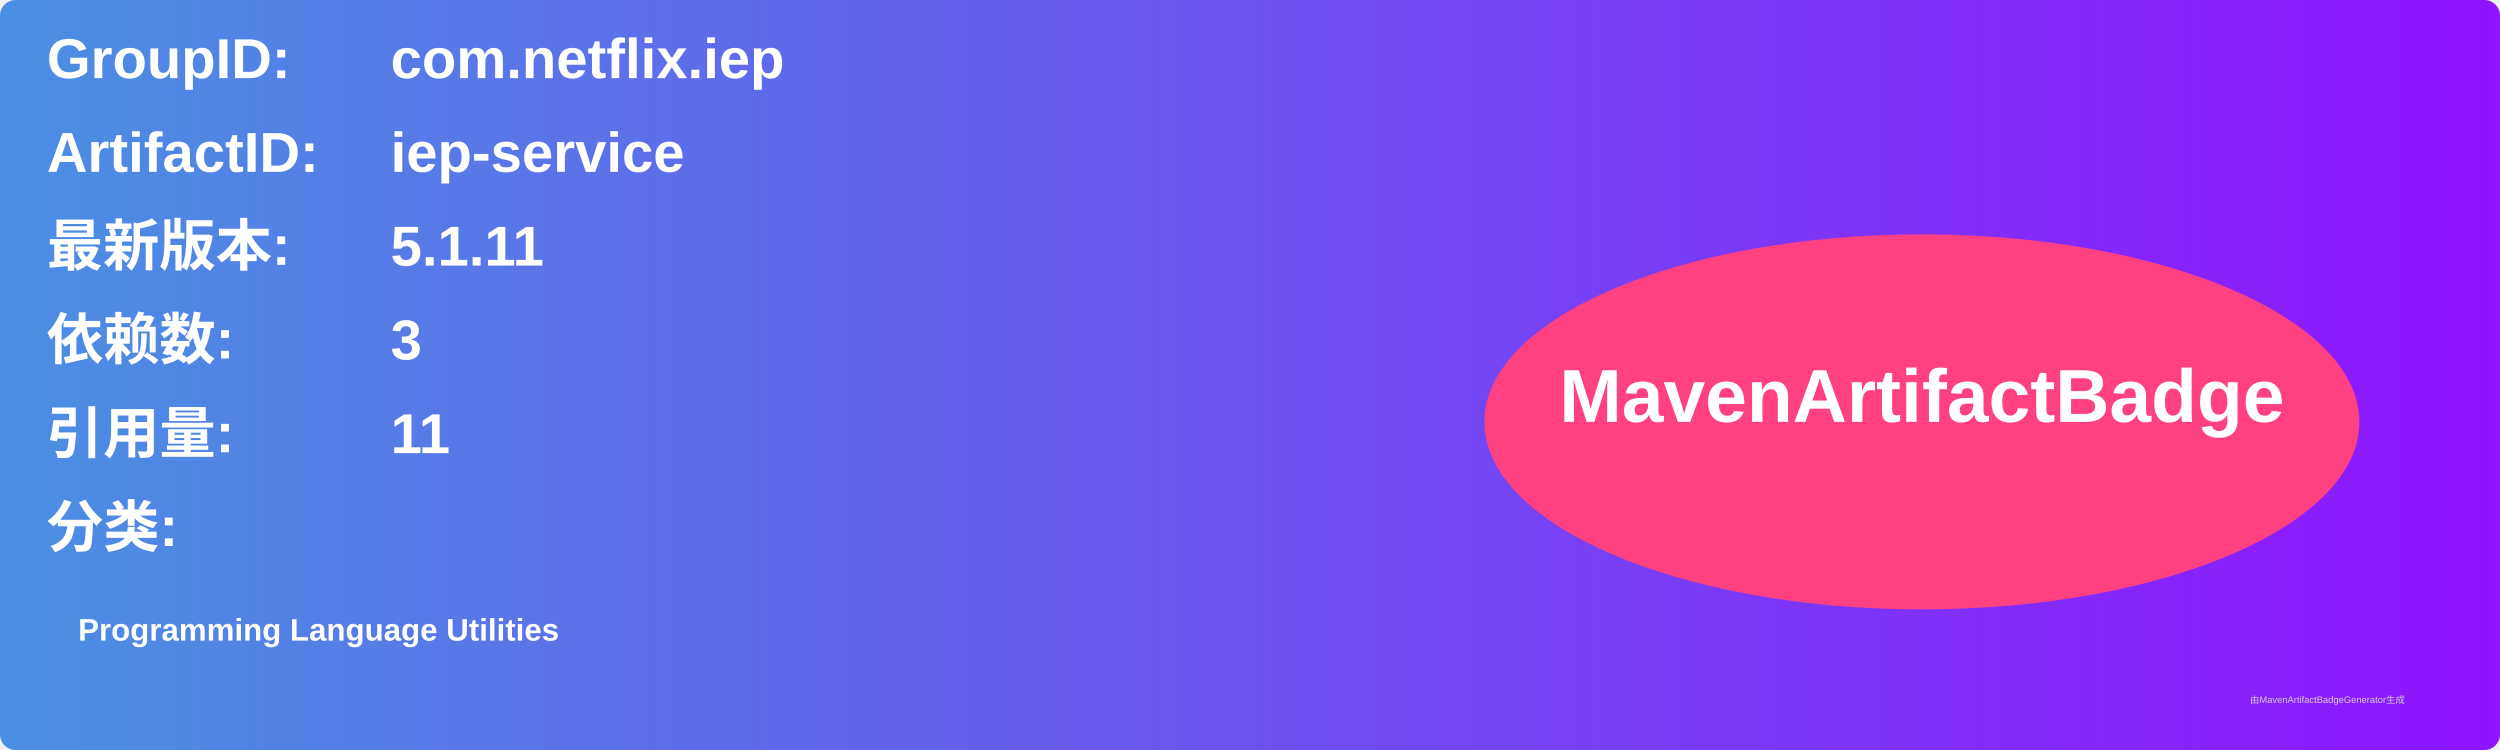
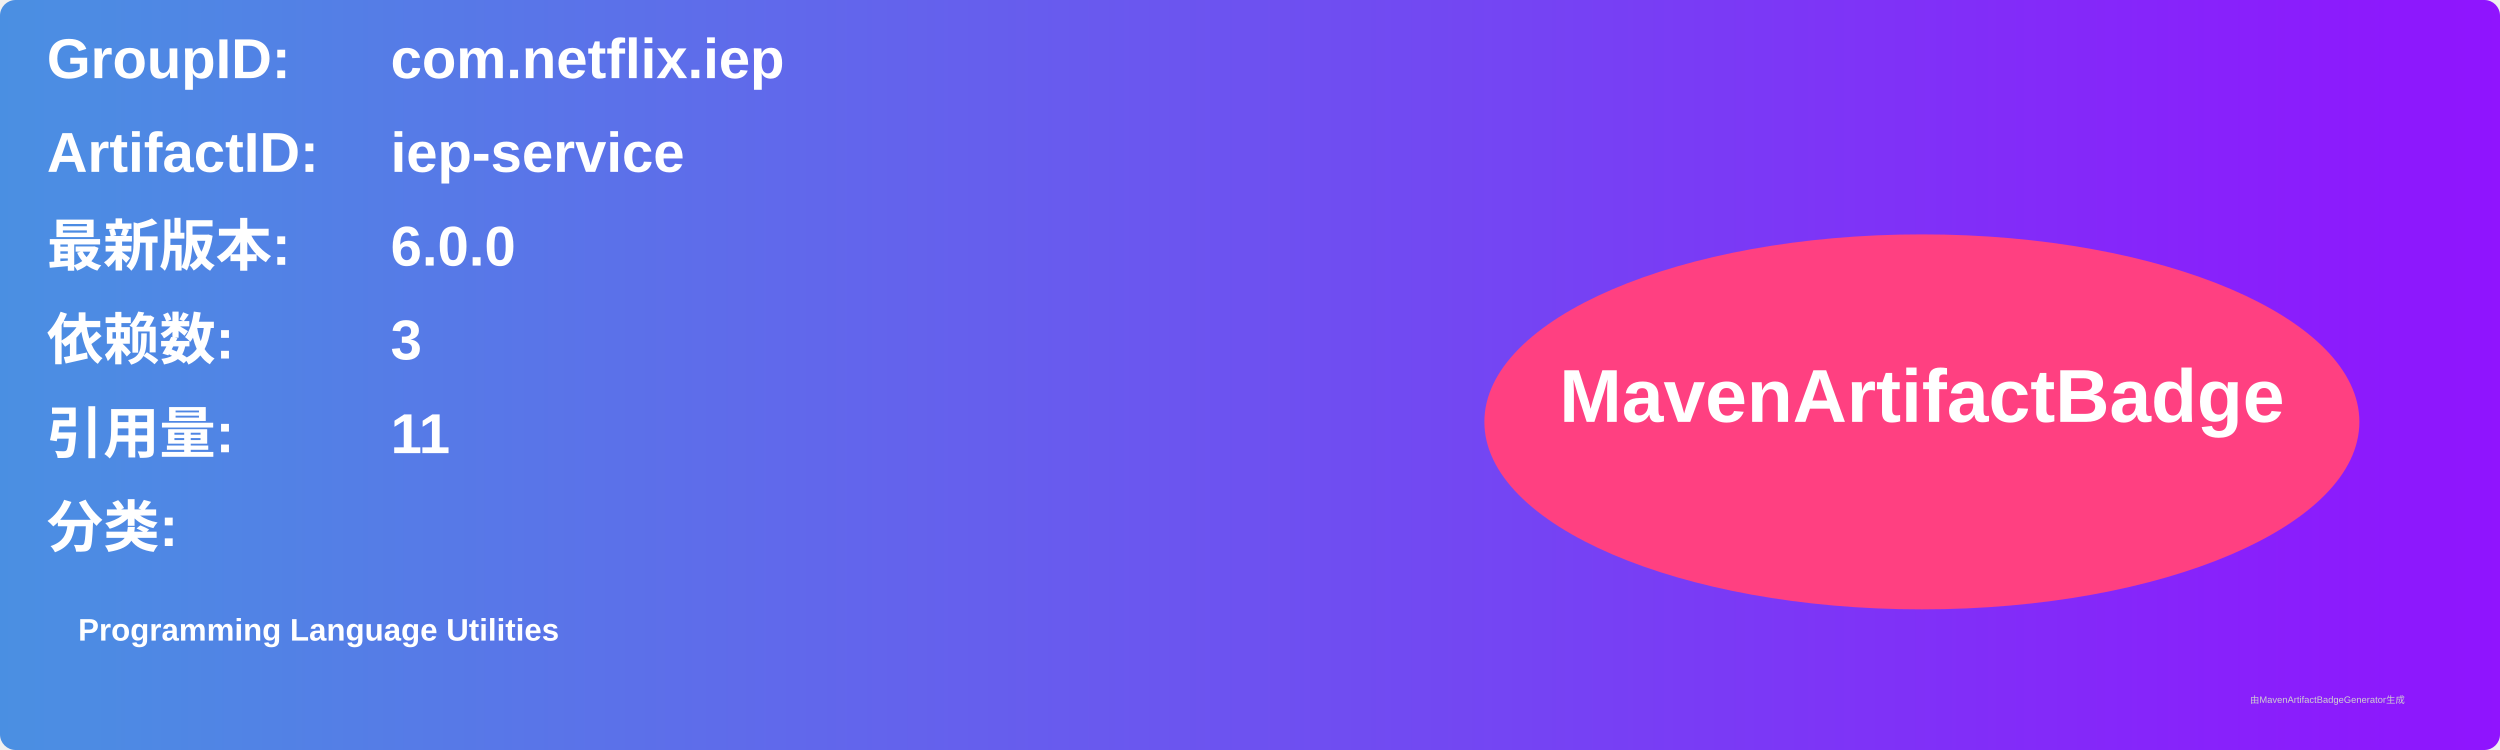
<svg xmlns="http://www.w3.org/2000/svg" width="800" height="240" viewBox="0 0 800 240">
  <linearGradient id="grad" x1="0%" y1="0%" x2="100%" y2="0%">
    <stop offset="0%" stop-color="#4a90e2" />
    <stop offset="100%" stop-color="#9013fe" />
  </linearGradient>
  <rect width="100%" height="100%" rx="5" ry="5" fill="url(#grad)" />
  <g transform="translate(15, 15)">
    <text x="0" y="10" font-family="Arial" font-size="18" fill="white" font-weight="bold" width="260">GroupID:</text>
    <text x="110" y="10" font-family="Arial" font-size="18" fill="white" font-weight="bold" width="460">com.netflix.iep</text>
    <text x="0" y="40" font-family="Arial" font-size="18" fill="white" font-weight="bold" width="260">ArtifactID:</text>
    <text x="110" y="40" font-family="Arial" font-size="18" fill="white" font-weight="bold" width="460">iep-service</text>
    <text x="0" y="70" font-family="Arial" font-size="18" fill="white" font-weight="bold">最新版本:</text>
    <text x="110" y="70" font-family="Arial" font-size="18" fill="white" font-weight="bold">
-       <tspan font-weight="bold">5.1.11</tspan>
+       <tspan font-weight="bold">6.0.0</tspan>
    </text>
    <text x="0" y="100" font-family="Arial" font-size="18" fill="white" font-weight="bold">依赖数: </text>
    <text x="110" y="100" font-family="Arial" font-size="18" fill="white">
      <tspan font-weight="bold">3</tspan>
    </text>
    <text x="0" y="130" font-family="Arial" font-size="18" fill="white" font-weight="bold">引用量: </text>
    <text x="110" y="130" font-family="Arial" font-size="18" fill="white">
      <tspan font-weight="bold">11</tspan>
    </text>
    <text x="0" y="160" font-family="Arial" font-size="18" fill="white" font-weight="bold">分类:</text>
    <text x="10" y="190" font-family="Arial" font-size="10" fill="white">
      <tspan font-weight="bold">Programming Language Utilities</tspan>
    </text>
    <ellipse cx="600" cy="120" rx="140" ry="60" fill="#ff4081" />
    <text x="600" y="120" text-anchor="middle" font-family="Arial" font-size="24" fill="white" font-weight="bold">MavenArtifactBadge</text>
  </g>
  <text x="720" y="225" font-family="Arial" font-size="3" fill="#d0d0d0">由MavenArtifactBadgeGenerator生成</text>
</svg>
